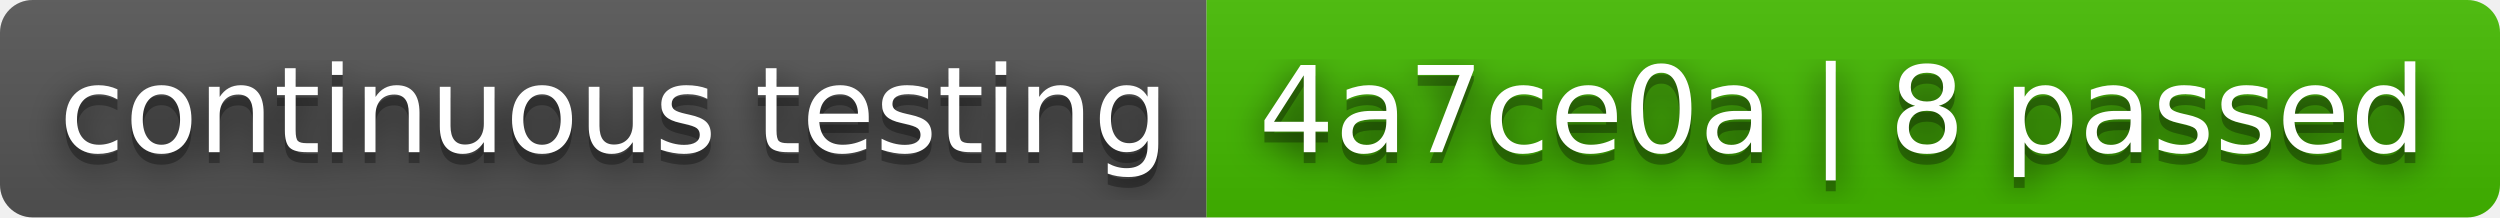
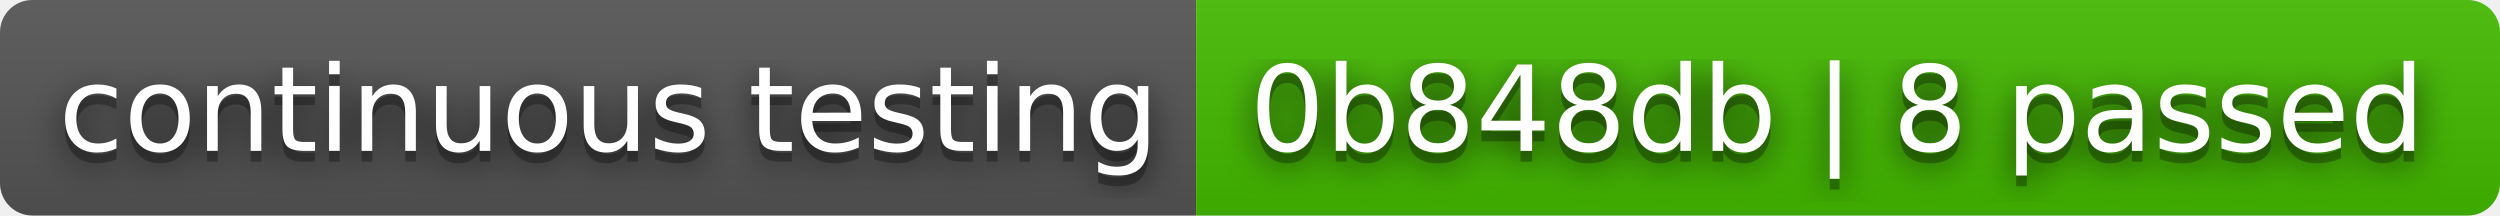
- <svg xmlns="http://www.w3.org/2000/svg" width="230" height="20" role="img" aria-label="continuous testing: 4a7ce0a | 8 passed">
+ <svg xmlns="http://www.w3.org/2000/svg" width="232" height="20" role="img" aria-label="continuous testing: 0b848db | 8 passed">
  <filter id="blur">
    <feGaussianBlur stdDeviation="16" />
  </filter>
  <linearGradient id="s" x2="0" y2="100%">
    <stop offset="0" stop-color="#bbb" stop-opacity=".1" />
    <stop offset="1" stop-opacity=".1" />
  </linearGradient>
  <clipPath id="r">
-     <rect width="230" height="20" rx="3" />
+     <rect width="232" height="20" rx="3" />
  </clipPath>
  <g clip-path="url(#r)">
    <rect width="111" height="20" fill="#555" />
-     <rect x="111" width="119" height="20" fill="#4b0" />
-     <rect width="230" height="20" fill="url(#s)" />
+     <rect x="111" width="121" height="20" fill="#4b0" />
+     <rect width="232" height="20" fill="url(#s)" />
  </g>
  <g fill="#fff" text-anchor="middle" font-family="Verdana,Geneva,DejaVu Sans,sans-serif" text-rendering="geometricPrecision" font-size="110">
    <g transform="scale(.1)">
      <g aria-hidden="true" fill="#010101">
        <text x="565" y="150" fill-opacity=".8" filter="url(#blur)" textLength="1010">continuous testing</text>
        <text x="565" y="150" fill-opacity=".3" textLength="1010">continuous testing</text>
      </g>
      <text x="565" y="140" textLength="1010">continuous testing</text>
    </g>
    <g transform="scale(.1)">
      <g aria-hidden="true" fill="#010101">
-         <text x="1695" y="150" fill-opacity=".8" filter="url(#blur)" textLength="1090">4a7ce0a | 8 passed</text>
-         <text x="1695" y="150" fill-opacity=".3" textLength="1090">4a7ce0a | 8 passed</text>
+         <text x="1705" y="150" fill-opacity=".8" filter="url(#blur)" textLength="1110">0b848db | 8 passed</text>
+         <text x="1705" y="150" fill-opacity=".3" textLength="1110">0b848db | 8 passed</text>
      </g>
-       <text x="1695" y="140" textLength="1090">4a7ce0a | 8 passed</text>
+       <text x="1705" y="140" textLength="1110">0b848db | 8 passed</text>
    </g>
  </g>
</svg>
